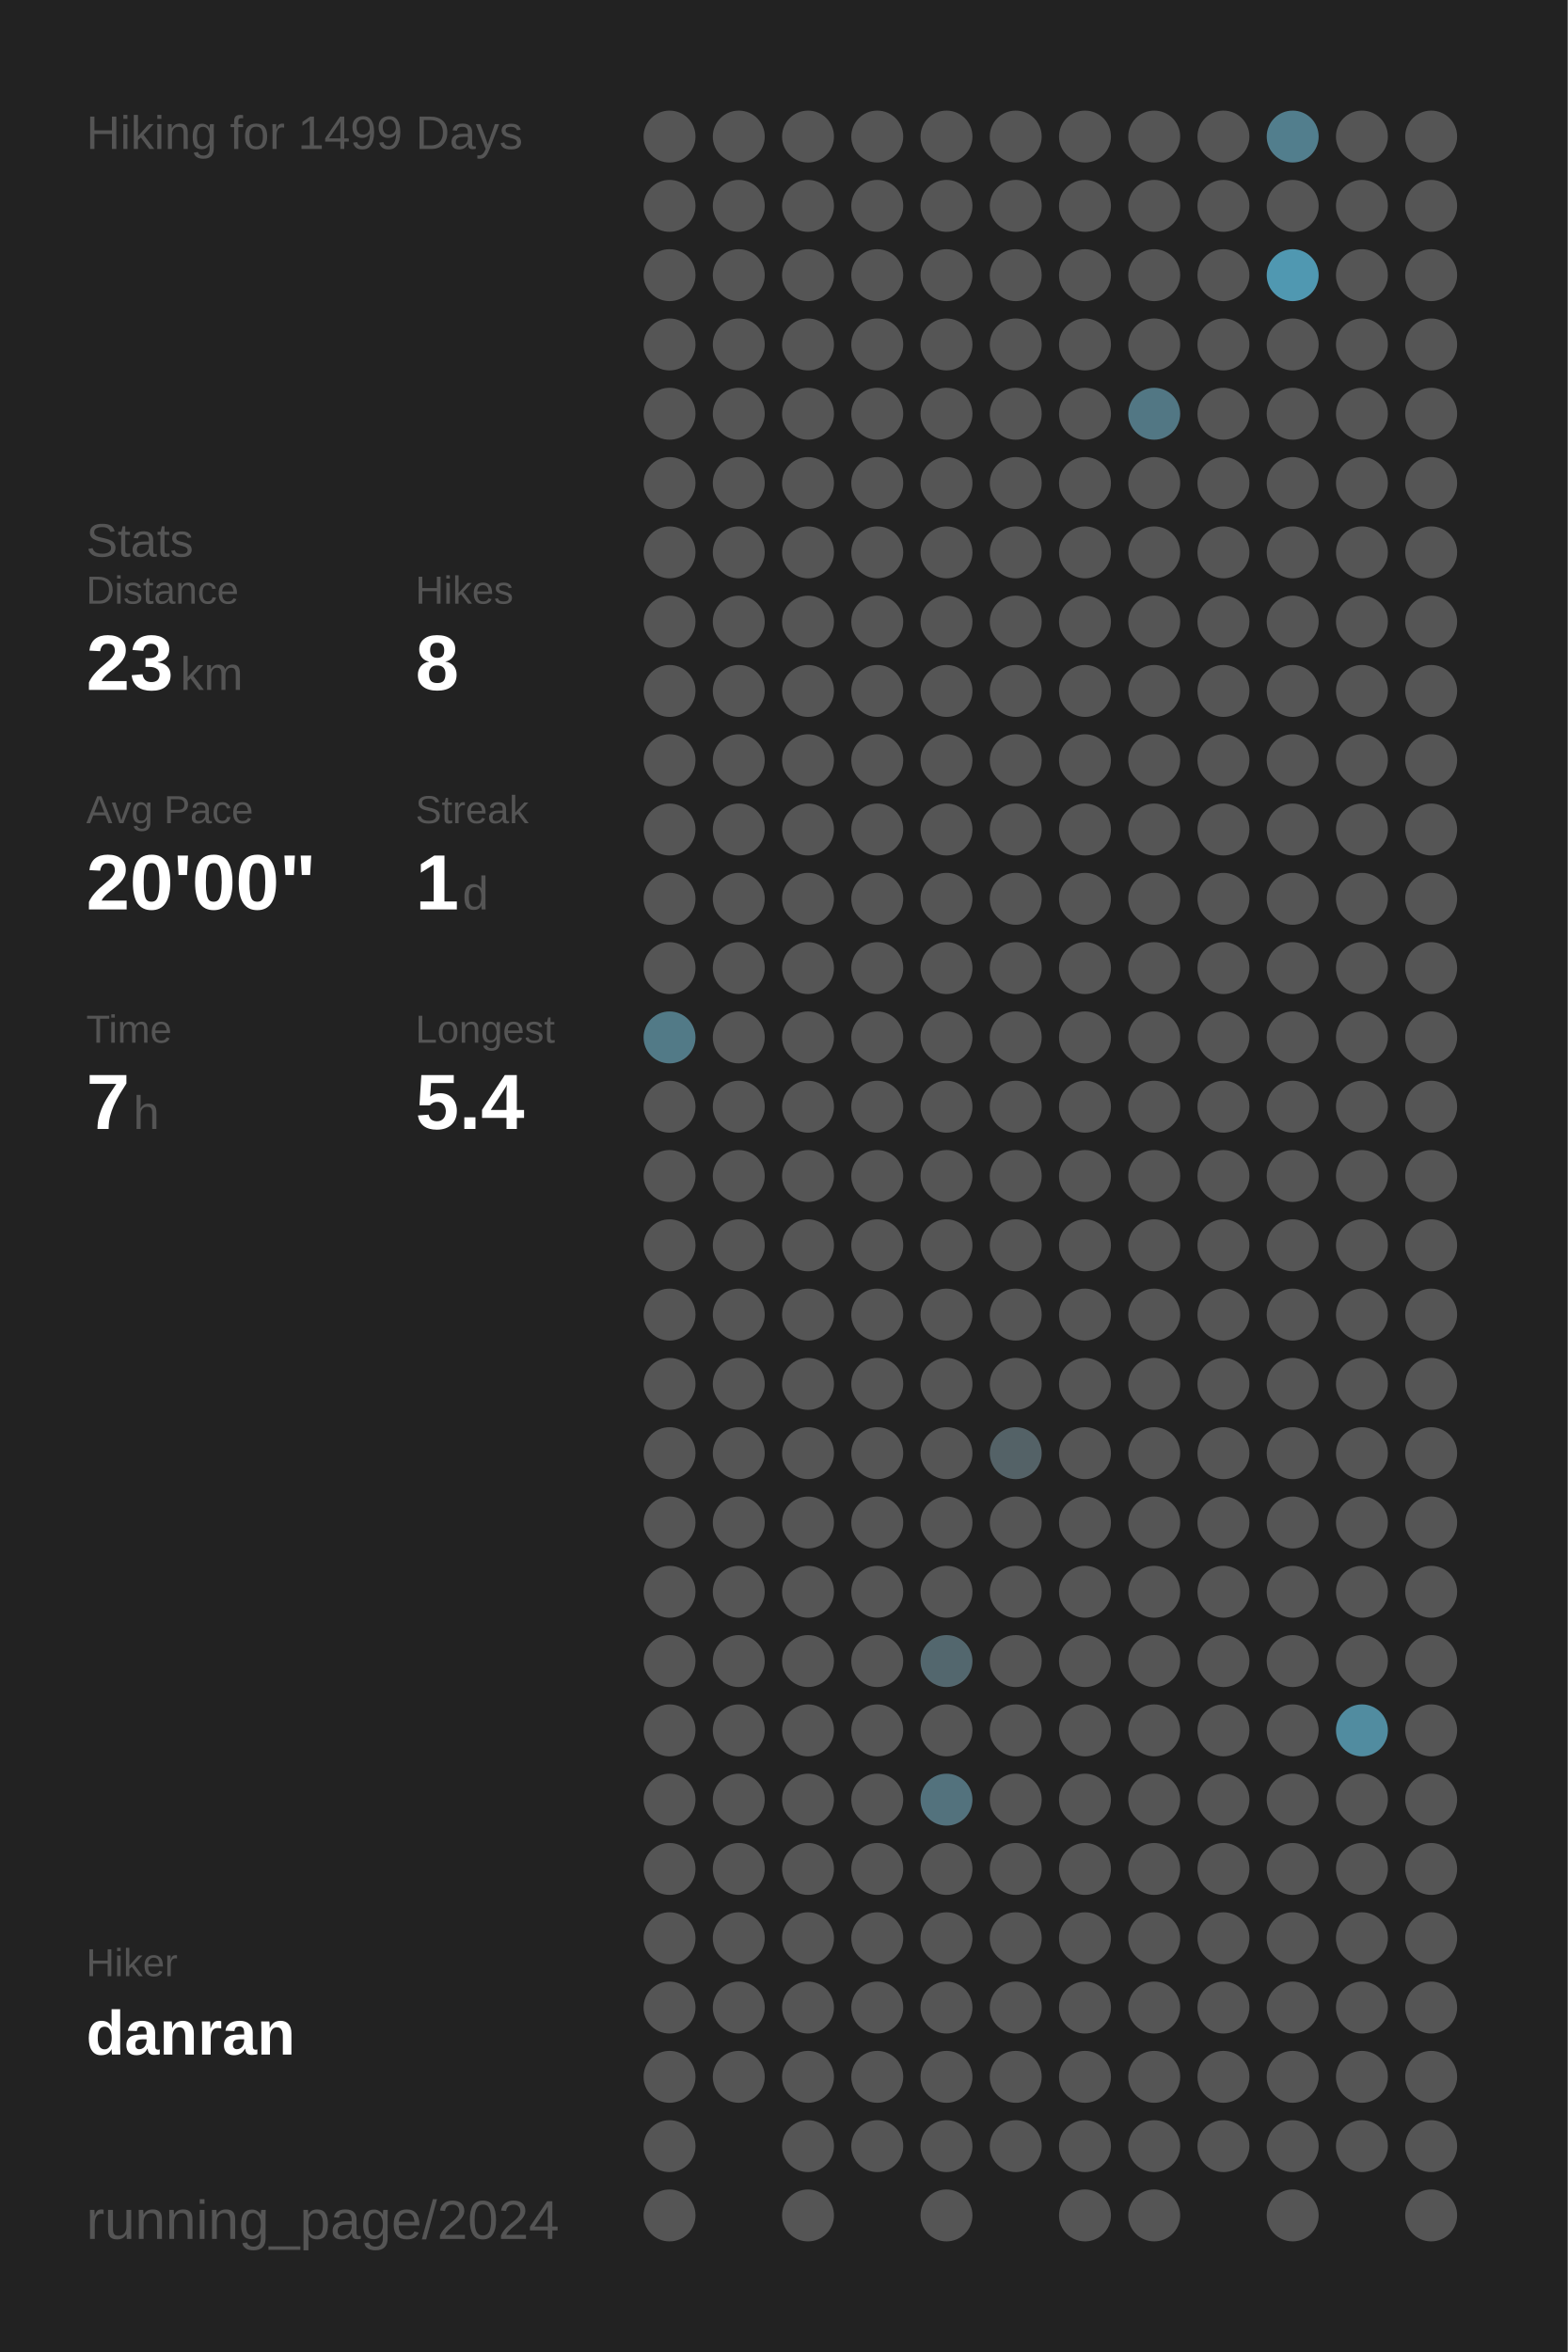
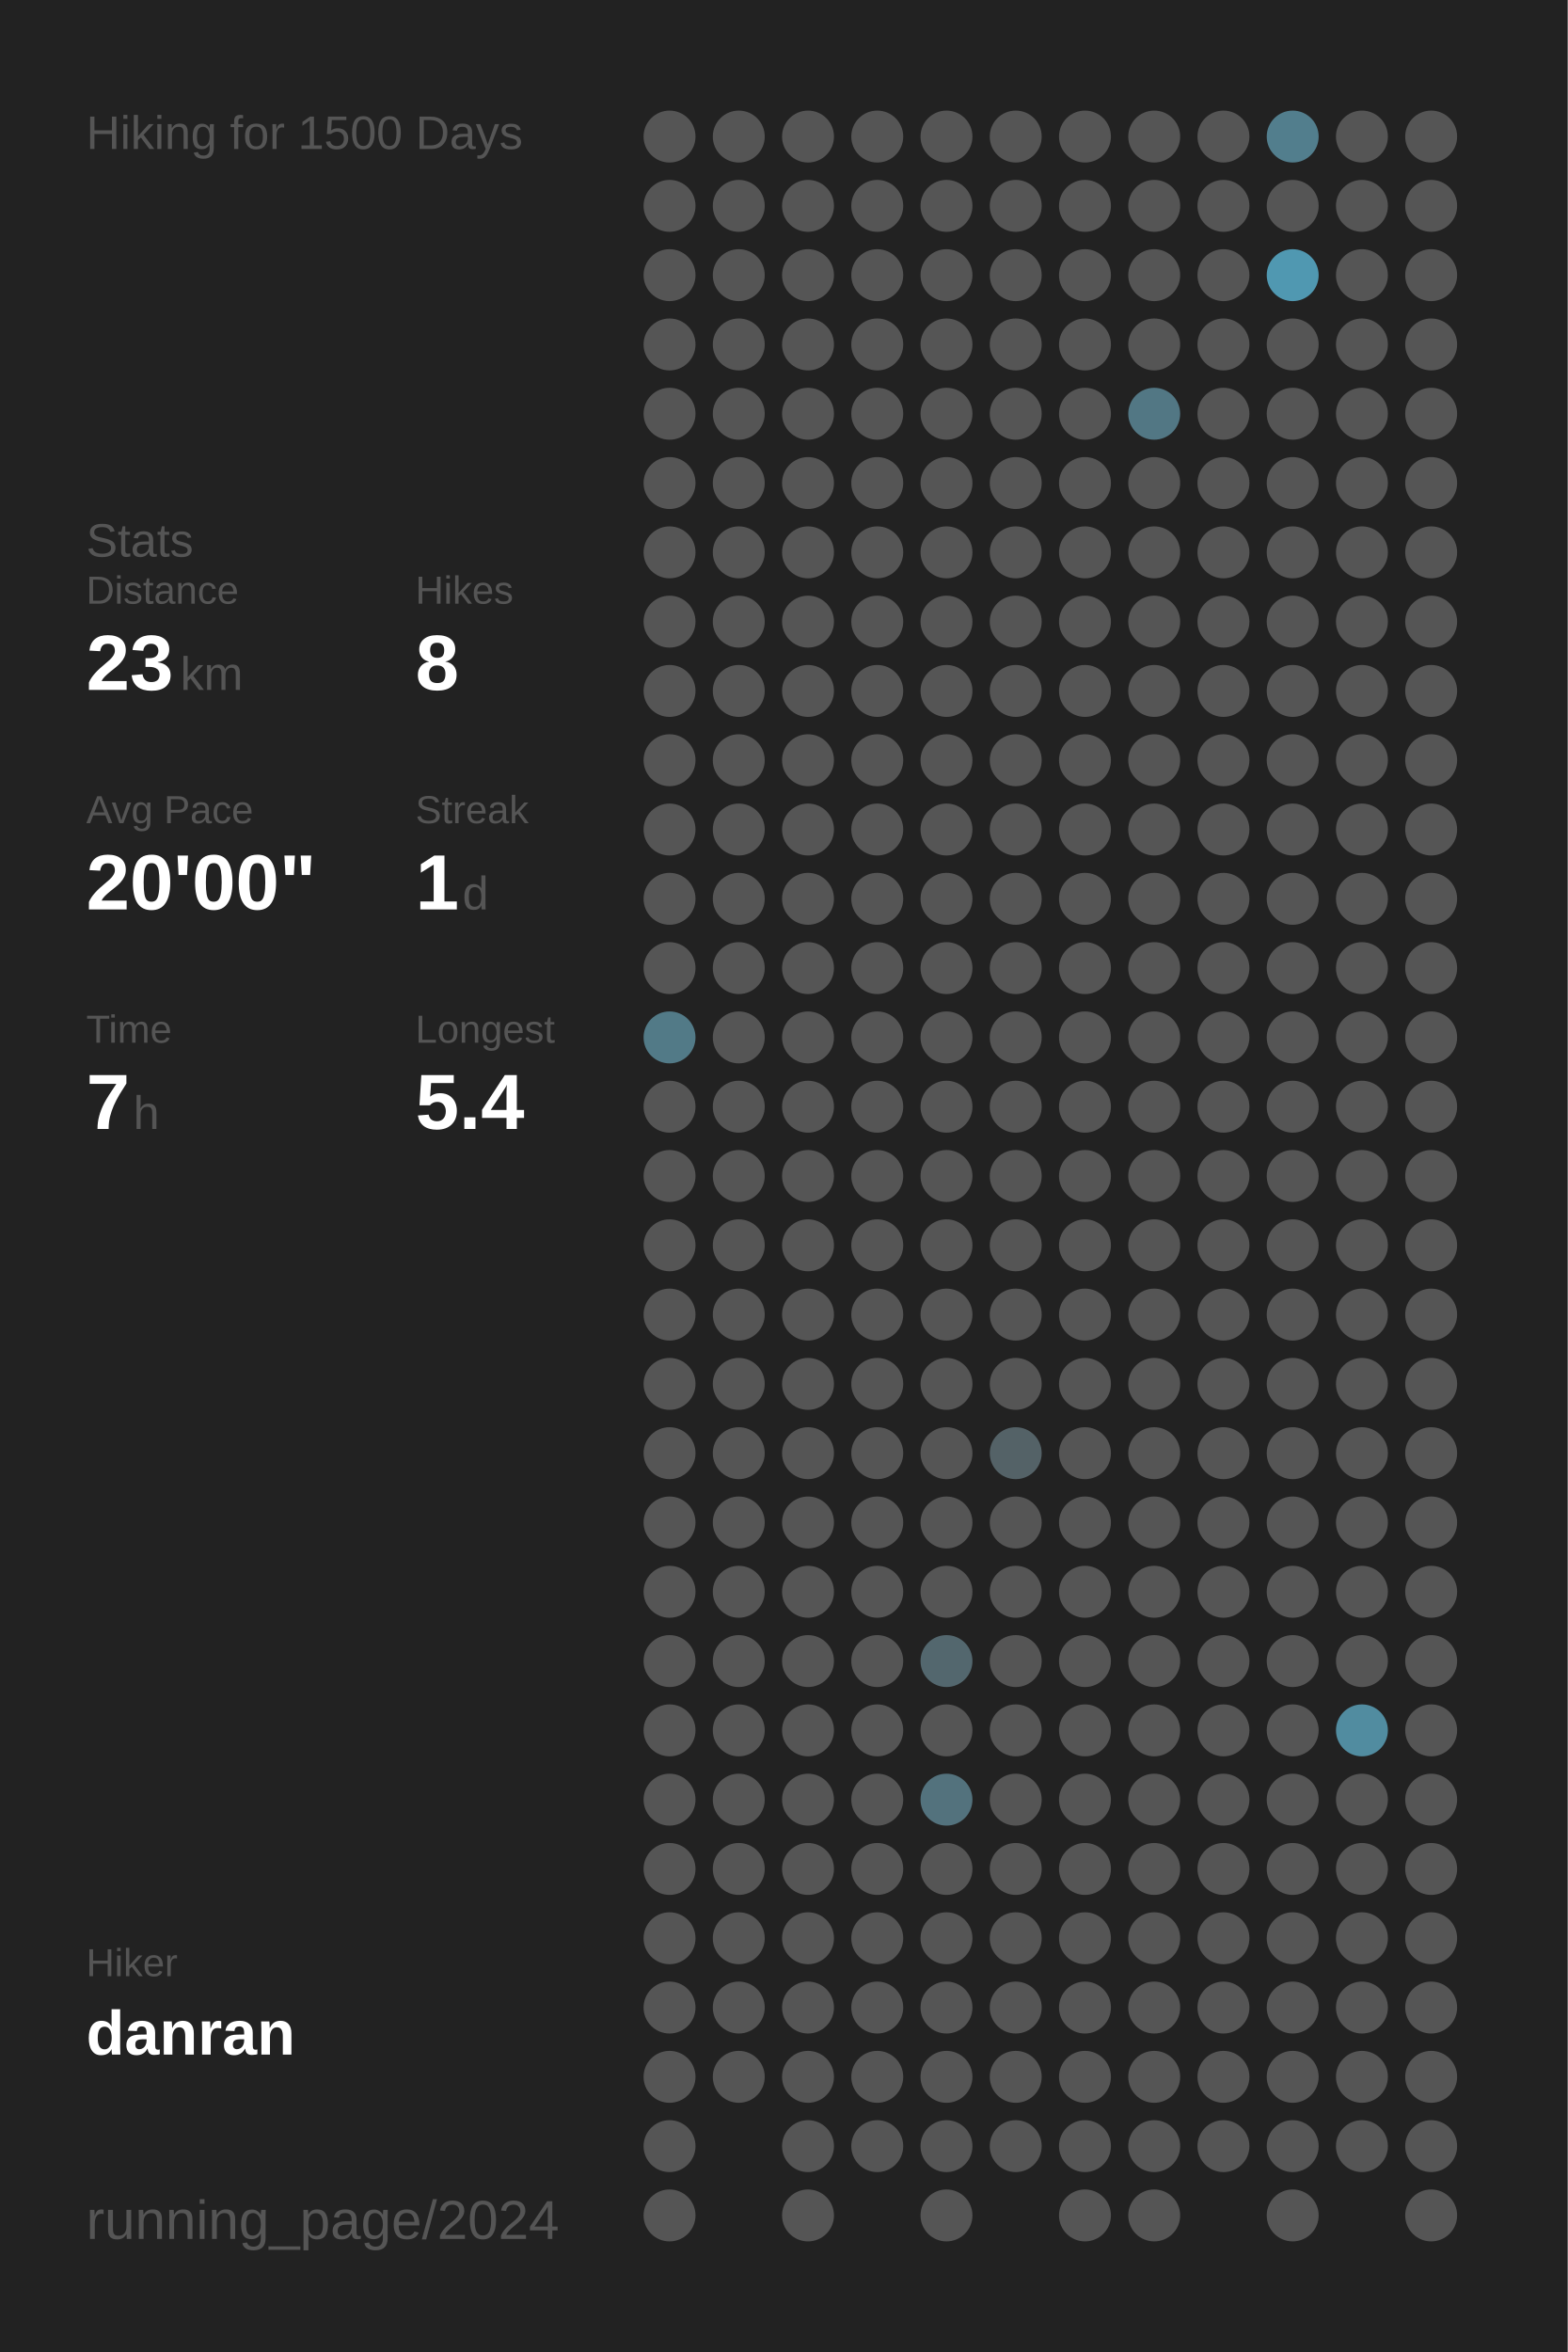
<svg xmlns="http://www.w3.org/2000/svg" baseProfile="full" height="300mm" version="1.1" viewBox="0,0,200,300" width="200mm">
  <defs />
  <rect fill="#222222" height="300" width="200" x="0" y="0" />
-   <text fill="#555555" style="font-size:6px; font-family:Arial;" x="11" y="19">Hiking for 1499 Days</text>
+   <text fill="#555555" style="font-size:6px; font-family:Arial;" x="11" y="19">Hiking for 1500 Days</text>
  <text fill="#555555" style="font-size:6px; font-family:Arial;" x="11" y="71">Stats</text>
  <text fill="#555555" style="font-size:5px; font-family:Arial;" x="11" y="77">Distance</text>
  <text fill="#FFFFFF" style="font-size:10px; font-family:Arial; font-weight:bold;" x="11" y="88">23</text>
  <text fill="#555555" style="font-size:6px; font-family:Arial;" x="23" y="88">km</text>
  <text fill="#555555" style="font-size:5px; font-family:Arial;" x="53" y="77">Hikes</text>
  <text fill="#FFFFFF" style="font-size:10px; font-family:Arial; font-weight:bold;" x="53" y="88">8</text>
  <text fill="#555555" style="font-size:5px; font-family:Arial;" x="11" y="105">Avg Pace</text>
  <text fill="#FFFFFF" style="font-size:10px; font-family:Arial; font-weight:bold;" x="11" y="116">20'00"</text>
  <text fill="#555555" style="font-size:5px; font-family:Arial;" x="53" y="105">Streak</text>
  <text fill="#FFFFFF" style="font-size:10px; font-family:Arial; font-weight:bold;" x="53" y="116">1</text>
  <text fill="#555555" style="font-size:6px; font-family:Arial;" x="59" y="116">d</text>
  <text fill="#555555" style="font-size:5px; font-family:Arial;" x="11" y="133">Time</text>
  <text fill="#FFFFFF" style="font-size:10px; font-family:Arial; font-weight:bold;" x="11" y="144">7</text>
  <text fill="#555555" style="font-size:6px; font-family:Arial;" x="17" y="144">h</text>
  <text fill="#555555" style="font-size:5px; font-family:Arial;" x="53" y="133">Longest</text>
  <text fill="#FFFFFF" style="font-size:10px; font-family:Arial; font-weight:bold;" x="53" y="144">5.4</text>
  <text fill="#555555" style="font-size:5px; font-family:Arial;" x="11" y="252.065">Hiker</text>
  <text fill="#FFFFFF" style="font-size:8px; font-family:Arial; font-weight:bold;" x="11" y="262.065">danran</text>
  <text fill="#555555" style="font-size:7px; font-family:Arial;" x="11" y="285.581">running_page/2024</text>
  <circle cx="85.417" cy="17.419" fill="#555555" r="3.312" />
  <circle cx="85.417" cy="26.258" fill="#555555" r="3.312" />
  <circle cx="85.417" cy="35.097" fill="#555555" r="3.312" />
  <circle cx="85.417" cy="43.935" fill="#555555" r="3.312" />
  <circle cx="85.417" cy="52.774" fill="#555555" r="3.312" />
  <circle cx="85.417" cy="61.613" fill="#555555" r="3.312" />
  <circle cx="85.417" cy="70.452" fill="#555555" r="3.312" />
  <circle cx="85.417" cy="79.29" fill="#555555" r="3.312" />
  <circle cx="85.417" cy="88.129" fill="#555555" r="3.312" />
  <circle cx="85.417" cy="96.968" fill="#555555" r="3.312" />
  <circle cx="85.417" cy="105.806" fill="#555555" r="3.312" />
  <circle cx="85.417" cy="114.645" fill="#555555" r="3.312" />
  <circle cx="85.417" cy="123.484" fill="#555555" r="3.312" />
  <circle cx="85.417" cy="132.323" fill="#527a87" r="3.312" />
  <circle cx="85.417" cy="141.161" fill="#555555" r="3.312" />
  <circle cx="85.417" cy="150" fill="#555555" r="3.312" />
  <circle cx="85.417" cy="158.839" fill="#555555" r="3.312" />
  <circle cx="85.417" cy="167.677" fill="#555555" r="3.312" />
  <circle cx="85.417" cy="176.516" fill="#555555" r="3.312" />
  <circle cx="85.417" cy="185.355" fill="#555555" r="3.312" />
  <circle cx="85.417" cy="194.194" fill="#555555" r="3.312" />
  <circle cx="85.417" cy="203.032" fill="#555555" r="3.312" />
  <circle cx="85.417" cy="211.871" fill="#555555" r="3.312" />
  <circle cx="85.417" cy="220.71" fill="#555555" r="3.312" />
  <circle cx="85.417" cy="229.548" fill="#555555" r="3.312" />
  <circle cx="85.417" cy="238.387" fill="#555555" r="3.312" />
  <circle cx="85.417" cy="247.226" fill="#555555" r="3.312" />
  <circle cx="85.417" cy="256.065" fill="#555555" r="3.312" />
  <circle cx="85.417" cy="264.903" fill="#555555" r="3.312" />
  <circle cx="85.417" cy="273.742" fill="#555555" r="3.312" />
  <circle cx="85.417" cy="282.581" fill="#555555" r="3.312" />
  <circle cx="94.25" cy="17.419" fill="#555555" r="3.312" />
  <circle cx="94.25" cy="26.258" fill="#555555" r="3.312" />
  <circle cx="94.25" cy="35.097" fill="#555555" r="3.312" />
  <circle cx="94.25" cy="43.935" fill="#555555" r="3.312" />
  <circle cx="94.25" cy="52.774" fill="#555555" r="3.312" />
  <circle cx="94.25" cy="61.613" fill="#555555" r="3.312" />
  <circle cx="94.25" cy="70.452" fill="#555555" r="3.312" />
  <circle cx="94.25" cy="79.29" fill="#555555" r="3.312" />
  <circle cx="94.25" cy="88.129" fill="#555555" r="3.312" />
  <circle cx="94.25" cy="96.968" fill="#555555" r="3.312" />
  <circle cx="94.25" cy="105.806" fill="#555555" r="3.312" />
  <circle cx="94.25" cy="114.645" fill="#555555" r="3.312" />
  <circle cx="94.25" cy="123.484" fill="#555555" r="3.312" />
  <circle cx="94.25" cy="132.323" fill="#555555" r="3.312" />
  <circle cx="94.25" cy="141.161" fill="#555555" r="3.312" />
  <circle cx="94.25" cy="150" fill="#555555" r="3.312" />
  <circle cx="94.25" cy="158.839" fill="#555555" r="3.312" />
  <circle cx="94.25" cy="167.677" fill="#555555" r="3.312" />
  <circle cx="94.25" cy="176.516" fill="#555555" r="3.312" />
  <circle cx="94.25" cy="185.355" fill="#555555" r="3.312" />
  <circle cx="94.25" cy="194.194" fill="#555555" r="3.312" />
  <circle cx="94.25" cy="203.032" fill="#555555" r="3.312" />
  <circle cx="94.25" cy="211.871" fill="#555555" r="3.312" />
  <circle cx="94.25" cy="220.71" fill="#555555" r="3.312" />
  <circle cx="94.25" cy="229.548" fill="#555555" r="3.312" />
  <circle cx="94.25" cy="238.387" fill="#555555" r="3.312" />
  <circle cx="94.25" cy="247.226" fill="#555555" r="3.312" />
  <circle cx="94.25" cy="256.065" fill="#555555" r="3.312" />
  <circle cx="94.25" cy="264.903" fill="#555555" r="3.312" />
  <circle cx="103.083" cy="17.419" fill="#555555" r="3.312" />
  <circle cx="103.083" cy="26.258" fill="#555555" r="3.312" />
  <circle cx="103.083" cy="35.097" fill="#555555" r="3.312" />
  <circle cx="103.083" cy="43.935" fill="#555555" r="3.312" />
  <circle cx="103.083" cy="52.774" fill="#555555" r="3.312" />
  <circle cx="103.083" cy="61.613" fill="#555555" r="3.312" />
  <circle cx="103.083" cy="70.452" fill="#555555" r="3.312" />
  <circle cx="103.083" cy="79.29" fill="#555555" r="3.312" />
  <circle cx="103.083" cy="88.129" fill="#555555" r="3.312" />
  <circle cx="103.083" cy="96.968" fill="#555555" r="3.312" />
  <circle cx="103.083" cy="105.806" fill="#555555" r="3.312" />
  <circle cx="103.083" cy="114.645" fill="#555555" r="3.312" />
  <circle cx="103.083" cy="123.484" fill="#555555" r="3.312" />
  <circle cx="103.083" cy="132.323" fill="#555555" r="3.312" />
  <circle cx="103.083" cy="141.161" fill="#555555" r="3.312" />
  <circle cx="103.083" cy="150" fill="#555555" r="3.312" />
  <circle cx="103.083" cy="158.839" fill="#555555" r="3.312" />
  <circle cx="103.083" cy="167.677" fill="#555555" r="3.312" />
  <circle cx="103.083" cy="176.516" fill="#555555" r="3.312" />
  <circle cx="103.083" cy="185.355" fill="#555555" r="3.312" />
  <circle cx="103.083" cy="194.194" fill="#555555" r="3.312" />
  <circle cx="103.083" cy="203.032" fill="#555555" r="3.312" />
  <circle cx="103.083" cy="211.871" fill="#555555" r="3.312" />
  <circle cx="103.083" cy="220.71" fill="#555555" r="3.312" />
  <circle cx="103.083" cy="229.548" fill="#555555" r="3.312" />
  <circle cx="103.083" cy="238.387" fill="#555555" r="3.312" />
  <circle cx="103.083" cy="247.226" fill="#555555" r="3.312" />
  <circle cx="103.083" cy="256.065" fill="#555555" r="3.312" />
  <circle cx="103.083" cy="264.903" fill="#555555" r="3.312" />
  <circle cx="103.083" cy="273.742" fill="#555555" r="3.312" />
  <circle cx="103.083" cy="282.581" fill="#555555" r="3.312" />
  <circle cx="111.917" cy="17.419" fill="#555555" r="3.312" />
  <circle cx="111.917" cy="26.258" fill="#555555" r="3.312" />
  <circle cx="111.917" cy="35.097" fill="#555555" r="3.312" />
  <circle cx="111.917" cy="43.935" fill="#555555" r="3.312" />
  <circle cx="111.917" cy="52.774" fill="#555555" r="3.312" />
  <circle cx="111.917" cy="61.613" fill="#555555" r="3.312" />
  <circle cx="111.917" cy="70.452" fill="#555555" r="3.312" />
  <circle cx="111.917" cy="79.29" fill="#555555" r="3.312" />
  <circle cx="111.917" cy="88.129" fill="#555555" r="3.312" />
  <circle cx="111.917" cy="96.968" fill="#555555" r="3.312" />
  <circle cx="111.917" cy="105.806" fill="#555555" r="3.312" />
  <circle cx="111.917" cy="114.645" fill="#555555" r="3.312" />
  <circle cx="111.917" cy="123.484" fill="#555555" r="3.312" />
  <circle cx="111.917" cy="132.323" fill="#555555" r="3.312" />
  <circle cx="111.917" cy="141.161" fill="#555555" r="3.312" />
  <circle cx="111.917" cy="150" fill="#555555" r="3.312" />
  <circle cx="111.917" cy="158.839" fill="#555555" r="3.312" />
  <circle cx="111.917" cy="167.677" fill="#555555" r="3.312" />
  <circle cx="111.917" cy="176.516" fill="#555555" r="3.312" />
  <circle cx="111.917" cy="185.355" fill="#555555" r="3.312" />
  <circle cx="111.917" cy="194.194" fill="#555555" r="3.312" />
  <circle cx="111.917" cy="203.032" fill="#555555" r="3.312" />
  <circle cx="111.917" cy="211.871" fill="#555555" r="3.312" />
  <circle cx="111.917" cy="220.71" fill="#555555" r="3.312" />
  <circle cx="111.917" cy="229.548" fill="#555555" r="3.312" />
  <circle cx="111.917" cy="238.387" fill="#555555" r="3.312" />
  <circle cx="111.917" cy="247.226" fill="#555555" r="3.312" />
  <circle cx="111.917" cy="256.065" fill="#555555" r="3.312" />
  <circle cx="111.917" cy="264.903" fill="#555555" r="3.312" />
  <circle cx="111.917" cy="273.742" fill="#555555" r="3.312" />
  <circle cx="120.75" cy="17.419" fill="#555555" r="3.312" />
  <circle cx="120.75" cy="26.258" fill="#555555" r="3.312" />
  <circle cx="120.75" cy="35.097" fill="#555555" r="3.312" />
  <circle cx="120.75" cy="43.935" fill="#555555" r="3.312" />
  <circle cx="120.75" cy="52.774" fill="#555555" r="3.312" />
  <circle cx="120.75" cy="61.613" fill="#555555" r="3.312" />
  <circle cx="120.75" cy="70.452" fill="#555555" r="3.312" />
  <circle cx="120.75" cy="79.29" fill="#555555" r="3.312" />
  <circle cx="120.75" cy="88.129" fill="#555555" r="3.312" />
  <circle cx="120.75" cy="96.968" fill="#555555" r="3.312" />
  <circle cx="120.75" cy="105.806" fill="#555555" r="3.312" />
  <circle cx="120.75" cy="114.645" fill="#555555" r="3.312" />
  <circle cx="120.75" cy="123.484" fill="#555555" r="3.312" />
  <circle cx="120.75" cy="132.323" fill="#555555" r="3.312" />
  <circle cx="120.75" cy="141.161" fill="#555555" r="3.312" />
  <circle cx="120.75" cy="150" fill="#555555" r="3.312" />
  <circle cx="120.75" cy="158.839" fill="#555555" r="3.312" />
  <circle cx="120.75" cy="167.677" fill="#555555" r="3.312" />
  <circle cx="120.75" cy="176.516" fill="#555555" r="3.312" />
  <circle cx="120.75" cy="185.355" fill="#555555" r="3.312" />
  <circle cx="120.75" cy="194.194" fill="#555555" r="3.312" />
  <circle cx="120.75" cy="203.032" fill="#555555" r="3.312" />
  <circle cx="120.75" cy="211.871" fill="#53676e" r="3.312" />
  <circle cx="120.75" cy="220.71" fill="#555555" r="3.312" />
  <circle cx="120.75" cy="229.548" fill="#53727d" r="3.312" />
  <circle cx="120.75" cy="238.387" fill="#555555" r="3.312" />
  <circle cx="120.75" cy="247.226" fill="#555555" r="3.312" />
  <circle cx="120.75" cy="256.065" fill="#555555" r="3.312" />
  <circle cx="120.75" cy="264.903" fill="#555555" r="3.312" />
  <circle cx="120.75" cy="273.742" fill="#555555" r="3.312" />
  <circle cx="120.75" cy="282.581" fill="#555555" r="3.312" />
  <circle cx="129.583" cy="17.419" fill="#555555" r="3.312" />
  <circle cx="129.583" cy="26.258" fill="#555555" r="3.312" />
  <circle cx="129.583" cy="35.097" fill="#555555" r="3.312" />
  <circle cx="129.583" cy="43.935" fill="#555555" r="3.312" />
  <circle cx="129.583" cy="52.774" fill="#555555" r="3.312" />
  <circle cx="129.583" cy="61.613" fill="#555555" r="3.312" />
  <circle cx="129.583" cy="70.452" fill="#555555" r="3.312" />
  <circle cx="129.583" cy="79.29" fill="#555555" r="3.312" />
  <circle cx="129.583" cy="88.129" fill="#555555" r="3.312" />
  <circle cx="129.583" cy="96.968" fill="#555555" r="3.312" />
  <circle cx="129.583" cy="105.806" fill="#555555" r="3.312" />
  <circle cx="129.583" cy="114.645" fill="#555555" r="3.312" />
  <circle cx="129.583" cy="123.484" fill="#555555" r="3.312" />
  <circle cx="129.583" cy="132.323" fill="#555555" r="3.312" />
  <circle cx="129.583" cy="141.161" fill="#555555" r="3.312" />
  <circle cx="129.583" cy="150" fill="#555555" r="3.312" />
  <circle cx="129.583" cy="158.839" fill="#555555" r="3.312" />
  <circle cx="129.583" cy="167.677" fill="#555555" r="3.312" />
  <circle cx="129.583" cy="176.516" fill="#555555" r="3.312" />
  <circle cx="129.583" cy="185.355" fill="#546267" r="3.312" />
  <circle cx="129.583" cy="194.194" fill="#555555" r="3.312" />
  <circle cx="129.583" cy="203.032" fill="#555555" r="3.312" />
  <circle cx="129.583" cy="211.871" fill="#555555" r="3.312" />
  <circle cx="129.583" cy="220.71" fill="#555555" r="3.312" />
  <circle cx="129.583" cy="229.548" fill="#555555" r="3.312" />
  <circle cx="129.583" cy="238.387" fill="#555555" r="3.312" />
  <circle cx="129.583" cy="247.226" fill="#555555" r="3.312" />
  <circle cx="129.583" cy="256.065" fill="#555555" r="3.312" />
  <circle cx="129.583" cy="264.903" fill="#555555" r="3.312" />
  <circle cx="129.583" cy="273.742" fill="#555555" r="3.312" />
  <circle cx="138.417" cy="17.419" fill="#555555" r="3.312" />
  <circle cx="138.417" cy="26.258" fill="#555555" r="3.312" />
  <circle cx="138.417" cy="35.097" fill="#555555" r="3.312" />
  <circle cx="138.417" cy="43.935" fill="#555555" r="3.312" />
  <circle cx="138.417" cy="52.774" fill="#555555" r="3.312" />
  <circle cx="138.417" cy="61.613" fill="#555555" r="3.312" />
  <circle cx="138.417" cy="70.452" fill="#555555" r="3.312" />
  <circle cx="138.417" cy="79.29" fill="#555555" r="3.312" />
  <circle cx="138.417" cy="88.129" fill="#555555" r="3.312" />
  <circle cx="138.417" cy="96.968" fill="#555555" r="3.312" />
  <circle cx="138.417" cy="105.806" fill="#555555" r="3.312" />
  <circle cx="138.417" cy="114.645" fill="#555555" r="3.312" />
  <circle cx="138.417" cy="123.484" fill="#555555" r="3.312" />
  <circle cx="138.417" cy="132.323" fill="#555555" r="3.312" />
  <circle cx="138.417" cy="141.161" fill="#555555" r="3.312" />
  <circle cx="138.417" cy="150" fill="#555555" r="3.312" />
  <circle cx="138.417" cy="158.839" fill="#555555" r="3.312" />
  <circle cx="138.417" cy="167.677" fill="#555555" r="3.312" />
  <circle cx="138.417" cy="176.516" fill="#555555" r="3.312" />
  <circle cx="138.417" cy="185.355" fill="#555555" r="3.312" />
  <circle cx="138.417" cy="194.194" fill="#555555" r="3.312" />
  <circle cx="138.417" cy="203.032" fill="#555555" r="3.312" />
  <circle cx="138.417" cy="211.871" fill="#555555" r="3.312" />
  <circle cx="138.417" cy="220.71" fill="#555555" r="3.312" />
  <circle cx="138.417" cy="229.548" fill="#555555" r="3.312" />
  <circle cx="138.417" cy="238.387" fill="#555555" r="3.312" />
  <circle cx="138.417" cy="247.226" fill="#555555" r="3.312" />
  <circle cx="138.417" cy="256.065" fill="#555555" r="3.312" />
  <circle cx="138.417" cy="264.903" fill="#555555" r="3.312" />
  <circle cx="138.417" cy="273.742" fill="#555555" r="3.312" />
  <circle cx="138.417" cy="282.581" fill="#555555" r="3.312" />
  <circle cx="147.25" cy="17.419" fill="#555555" r="3.312" />
  <circle cx="147.25" cy="26.258" fill="#555555" r="3.312" />
  <circle cx="147.25" cy="35.097" fill="#555555" r="3.312" />
  <circle cx="147.25" cy="43.935" fill="#555555" r="3.312" />
  <circle cx="147.25" cy="52.774" fill="#527784" r="3.312" />
  <circle cx="147.25" cy="61.613" fill="#555555" r="3.312" />
  <circle cx="147.25" cy="70.452" fill="#555555" r="3.312" />
  <circle cx="147.25" cy="79.29" fill="#555555" r="3.312" />
  <circle cx="147.25" cy="88.129" fill="#555555" r="3.312" />
  <circle cx="147.25" cy="96.968" fill="#555555" r="3.312" />
  <circle cx="147.25" cy="105.806" fill="#555555" r="3.312" />
  <circle cx="147.25" cy="114.645" fill="#555555" r="3.312" />
  <circle cx="147.25" cy="123.484" fill="#555555" r="3.312" />
  <circle cx="147.25" cy="132.323" fill="#555555" r="3.312" />
  <circle cx="147.25" cy="141.161" fill="#555555" r="3.312" />
  <circle cx="147.25" cy="150" fill="#555555" r="3.312" />
  <circle cx="147.25" cy="158.839" fill="#555555" r="3.312" />
  <circle cx="147.25" cy="167.677" fill="#555555" r="3.312" />
  <circle cx="147.25" cy="176.516" fill="#555555" r="3.312" />
  <circle cx="147.25" cy="185.355" fill="#555555" r="3.312" />
  <circle cx="147.25" cy="194.194" fill="#555555" r="3.312" />
  <circle cx="147.25" cy="203.032" fill="#555555" r="3.312" />
  <circle cx="147.25" cy="211.871" fill="#555555" r="3.312" />
  <circle cx="147.25" cy="220.71" fill="#555555" r="3.312" />
  <circle cx="147.25" cy="229.548" fill="#555555" r="3.312" />
  <circle cx="147.25" cy="238.387" fill="#555555" r="3.312" />
  <circle cx="147.25" cy="247.226" fill="#555555" r="3.312" />
  <circle cx="147.25" cy="256.065" fill="#555555" r="3.312" />
  <circle cx="147.25" cy="264.903" fill="#555555" r="3.312" />
  <circle cx="147.25" cy="273.742" fill="#555555" r="3.312" />
  <circle cx="147.25" cy="282.581" fill="#555555" r="3.312" />
  <circle cx="156.083" cy="17.419" fill="#555555" r="3.312" />
  <circle cx="156.083" cy="26.258" fill="#555555" r="3.312" />
  <circle cx="156.083" cy="35.097" fill="#555555" r="3.312" />
  <circle cx="156.083" cy="43.935" fill="#555555" r="3.312" />
  <circle cx="156.083" cy="52.774" fill="#555555" r="3.312" />
  <circle cx="156.083" cy="61.613" fill="#555555" r="3.312" />
  <circle cx="156.083" cy="70.452" fill="#555555" r="3.312" />
  <circle cx="156.083" cy="79.29" fill="#555555" r="3.312" />
  <circle cx="156.083" cy="88.129" fill="#555555" r="3.312" />
  <circle cx="156.083" cy="96.968" fill="#555555" r="3.312" />
  <circle cx="156.083" cy="105.806" fill="#555555" r="3.312" />
  <circle cx="156.083" cy="114.645" fill="#555555" r="3.312" />
  <circle cx="156.083" cy="123.484" fill="#555555" r="3.312" />
  <circle cx="156.083" cy="132.323" fill="#555555" r="3.312" />
  <circle cx="156.083" cy="141.161" fill="#555555" r="3.312" />
  <circle cx="156.083" cy="150" fill="#555555" r="3.312" />
  <circle cx="156.083" cy="158.839" fill="#555555" r="3.312" />
  <circle cx="156.083" cy="167.677" fill="#555555" r="3.312" />
  <circle cx="156.083" cy="176.516" fill="#555555" r="3.312" />
  <circle cx="156.083" cy="185.355" fill="#555555" r="3.312" />
  <circle cx="156.083" cy="194.194" fill="#555555" r="3.312" />
  <circle cx="156.083" cy="203.032" fill="#555555" r="3.312" />
  <circle cx="156.083" cy="211.871" fill="#555555" r="3.312" />
  <circle cx="156.083" cy="220.71" fill="#555555" r="3.312" />
  <circle cx="156.083" cy="229.548" fill="#555555" r="3.312" />
  <circle cx="156.083" cy="238.387" fill="#555555" r="3.312" />
  <circle cx="156.083" cy="247.226" fill="#555555" r="3.312" />
  <circle cx="156.083" cy="256.065" fill="#555555" r="3.312" />
  <circle cx="156.083" cy="264.903" fill="#555555" r="3.312" />
  <circle cx="156.083" cy="273.742" fill="#555555" r="3.312" />
  <circle cx="164.917" cy="17.419" fill="#527e8d" r="3.312" />
  <circle cx="164.917" cy="26.258" fill="#555555" r="3.312" />
  <circle cx="164.917" cy="35.097" fill="#5098b1" r="3.312" />
  <circle cx="164.917" cy="43.935" fill="#555555" r="3.312" />
  <circle cx="164.917" cy="52.774" fill="#555555" r="3.312" />
  <circle cx="164.917" cy="61.613" fill="#555555" r="3.312" />
  <circle cx="164.917" cy="70.452" fill="#555555" r="3.312" />
  <circle cx="164.917" cy="79.29" fill="#555555" r="3.312" />
  <circle cx="164.917" cy="88.129" fill="#555555" r="3.312" />
  <circle cx="164.917" cy="96.968" fill="#555555" r="3.312" />
  <circle cx="164.917" cy="105.806" fill="#555555" r="3.312" />
  <circle cx="164.917" cy="114.645" fill="#555555" r="3.312" />
  <circle cx="164.917" cy="123.484" fill="#555555" r="3.312" />
  <circle cx="164.917" cy="132.323" fill="#555555" r="3.312" />
  <circle cx="164.917" cy="141.161" fill="#555555" r="3.312" />
  <circle cx="164.917" cy="150" fill="#555555" r="3.312" />
  <circle cx="164.917" cy="158.839" fill="#555555" r="3.312" />
  <circle cx="164.917" cy="167.677" fill="#555555" r="3.312" />
  <circle cx="164.917" cy="176.516" fill="#555555" r="3.312" />
  <circle cx="164.917" cy="185.355" fill="#555555" r="3.312" />
  <circle cx="164.917" cy="194.194" fill="#555555" r="3.312" />
  <circle cx="164.917" cy="203.032" fill="#555555" r="3.312" />
  <circle cx="164.917" cy="211.871" fill="#555555" r="3.312" />
  <circle cx="164.917" cy="220.71" fill="#555555" r="3.312" />
  <circle cx="164.917" cy="229.548" fill="#555555" r="3.312" />
  <circle cx="164.917" cy="238.387" fill="#555555" r="3.312" />
  <circle cx="164.917" cy="247.226" fill="#555555" r="3.312" />
  <circle cx="164.917" cy="256.065" fill="#555555" r="3.312" />
  <circle cx="164.917" cy="264.903" fill="#555555" r="3.312" />
  <circle cx="164.917" cy="273.742" fill="#555555" r="3.312" />
  <circle cx="164.917" cy="282.581" fill="#555555" r="3.312" />
  <circle cx="173.75" cy="17.419" fill="#555555" r="3.312" />
  <circle cx="173.75" cy="26.258" fill="#555555" r="3.312" />
  <circle cx="173.75" cy="35.097" fill="#555555" r="3.312" />
  <circle cx="173.75" cy="43.935" fill="#555555" r="3.312" />
  <circle cx="173.75" cy="52.774" fill="#555555" r="3.312" />
  <circle cx="173.75" cy="61.613" fill="#555555" r="3.312" />
  <circle cx="173.75" cy="70.452" fill="#555555" r="3.312" />
  <circle cx="173.75" cy="79.29" fill="#555555" r="3.312" />
  <circle cx="173.75" cy="88.129" fill="#555555" r="3.312" />
  <circle cx="173.75" cy="96.968" fill="#555555" r="3.312" />
  <circle cx="173.75" cy="105.806" fill="#555555" r="3.312" />
  <circle cx="173.75" cy="114.645" fill="#555555" r="3.312" />
  <circle cx="173.75" cy="123.484" fill="#555555" r="3.312" />
  <circle cx="173.75" cy="132.323" fill="#555555" r="3.312" />
  <circle cx="173.75" cy="141.161" fill="#555555" r="3.312" />
  <circle cx="173.75" cy="150" fill="#555555" r="3.312" />
  <circle cx="173.75" cy="158.839" fill="#555555" r="3.312" />
  <circle cx="173.75" cy="167.677" fill="#555555" r="3.312" />
  <circle cx="173.75" cy="176.516" fill="#555555" r="3.312" />
  <circle cx="173.75" cy="185.355" fill="#555555" r="3.312" />
  <circle cx="173.75" cy="194.194" fill="#555555" r="3.312" />
  <circle cx="173.75" cy="203.032" fill="#555555" r="3.312" />
  <circle cx="173.75" cy="211.871" fill="#555555" r="3.312" />
  <circle cx="173.75" cy="220.71" fill="#518ca0" r="3.312" />
  <circle cx="173.75" cy="229.548" fill="#555555" r="3.312" />
  <circle cx="173.75" cy="238.387" fill="#555555" r="3.312" />
  <circle cx="173.75" cy="247.226" fill="#555555" r="3.312" />
  <circle cx="173.75" cy="256.065" fill="#555555" r="3.312" />
  <circle cx="173.75" cy="264.903" fill="#555555" r="3.312" />
  <circle cx="173.75" cy="273.742" fill="#555555" r="3.312" />
  <circle cx="182.583" cy="17.419" fill="#555555" r="3.312" />
  <circle cx="182.583" cy="26.258" fill="#555555" r="3.312" />
  <circle cx="182.583" cy="35.097" fill="#555555" r="3.312" />
  <circle cx="182.583" cy="43.935" fill="#555555" r="3.312" />
  <circle cx="182.583" cy="52.774" fill="#555555" r="3.312" />
  <circle cx="182.583" cy="61.613" fill="#555555" r="3.312" />
  <circle cx="182.583" cy="70.452" fill="#555555" r="3.312" />
  <circle cx="182.583" cy="79.29" fill="#555555" r="3.312" />
  <circle cx="182.583" cy="88.129" fill="#555555" r="3.312" />
  <circle cx="182.583" cy="96.968" fill="#555555" r="3.312" />
  <circle cx="182.583" cy="105.806" fill="#555555" r="3.312" />
  <circle cx="182.583" cy="114.645" fill="#555555" r="3.312" />
  <circle cx="182.583" cy="123.484" fill="#555555" r="3.312" />
  <circle cx="182.583" cy="132.323" fill="#555555" r="3.312" />
  <circle cx="182.583" cy="141.161" fill="#555555" r="3.312" />
  <circle cx="182.583" cy="150" fill="#555555" r="3.312" />
  <circle cx="182.583" cy="158.839" fill="#555555" r="3.312" />
  <circle cx="182.583" cy="167.677" fill="#555555" r="3.312" />
  <circle cx="182.583" cy="176.516" fill="#555555" r="3.312" />
  <circle cx="182.583" cy="185.355" fill="#555555" r="3.312" />
  <circle cx="182.583" cy="194.194" fill="#555555" r="3.312" />
  <circle cx="182.583" cy="203.032" fill="#555555" r="3.312" />
  <circle cx="182.583" cy="211.871" fill="#555555" r="3.312" />
  <circle cx="182.583" cy="220.71" fill="#555555" r="3.312" />
  <circle cx="182.583" cy="229.548" fill="#555555" r="3.312" />
  <circle cx="182.583" cy="238.387" fill="#555555" r="3.312" />
  <circle cx="182.583" cy="247.226" fill="#555555" r="3.312" />
  <circle cx="182.583" cy="256.065" fill="#555555" r="3.312" />
  <circle cx="182.583" cy="264.903" fill="#555555" r="3.312" />
  <circle cx="182.583" cy="273.742" fill="#555555" r="3.312" />
  <circle cx="182.583" cy="282.581" fill="#555555" r="3.312" />
</svg>
